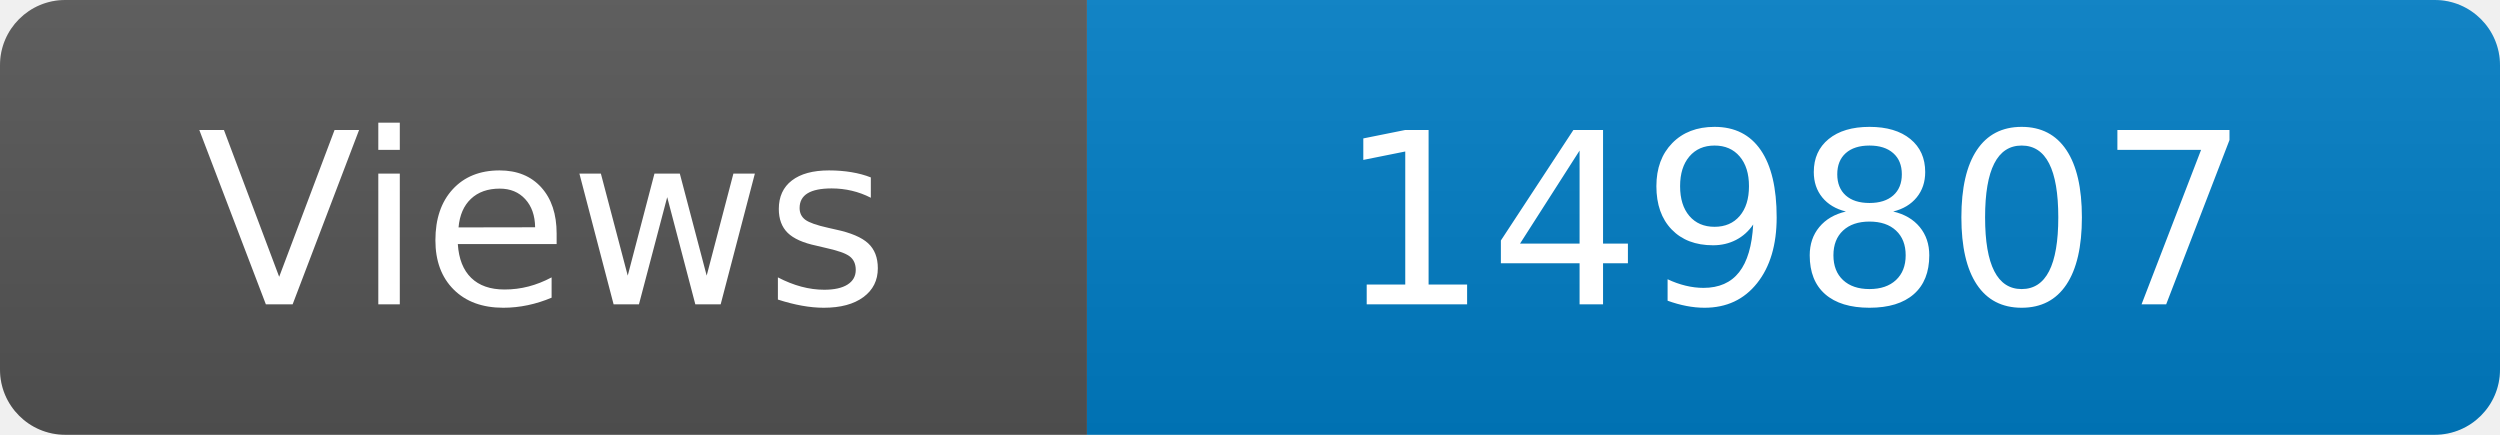
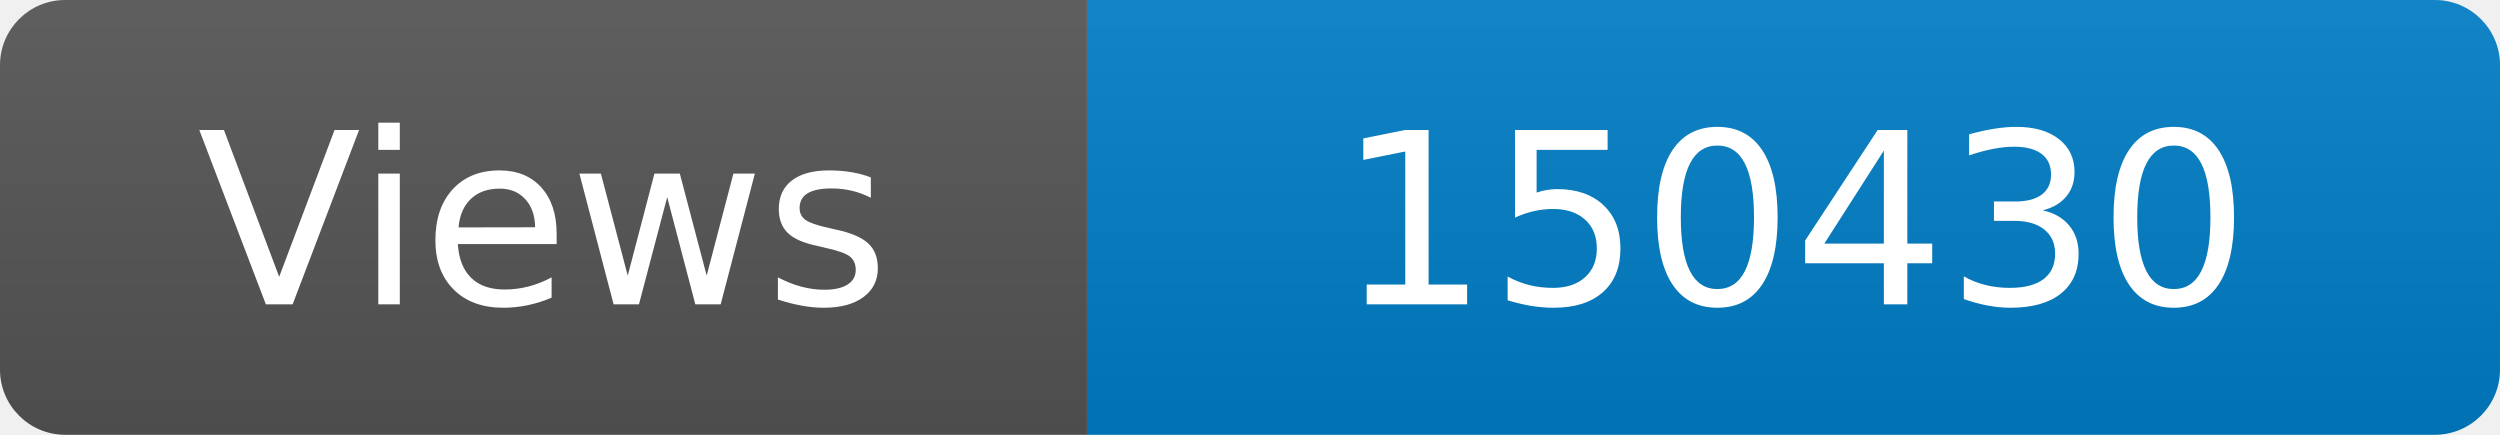
<svg xmlns="http://www.w3.org/2000/svg" width="115" height="20" role="img" aria-label="Maintained?: yes">
  <linearGradient id="s" x2="0" y2="100%">
    <stop offset="0" stop-color="#bbb" stop-opacity=".1" />
    <stop offset="1" stop-opacity=".1" />
  </linearGradient>
  <clipPath id="r">
    <rect width="115" height="20" rx="3" fill="#fff" />
  </clipPath>
  <g clip-path="url(#r)">
    <rect width="50" height="20" fill="#555" />
    <rect x="50" width="160" height="20" fill="#007ec6" />
    <rect width="115" height="20" fill="url(#s)" />
  </g>
  <g fill="#fff" text-anchor="middle" font-family="Verdana,Geneva,DejaVu Sans,sans-serif" font-size="110">
    <text x="250" y="140" transform="scale(.1)" fill="#fff">Views</text>
-     <text x="825" y="140" transform="scale(.1)" fill="#fff">149807</text>
+     <text x="825" y="140" transform="scale(.1)" fill="#fff">150430</text>
  </g>
</svg>
